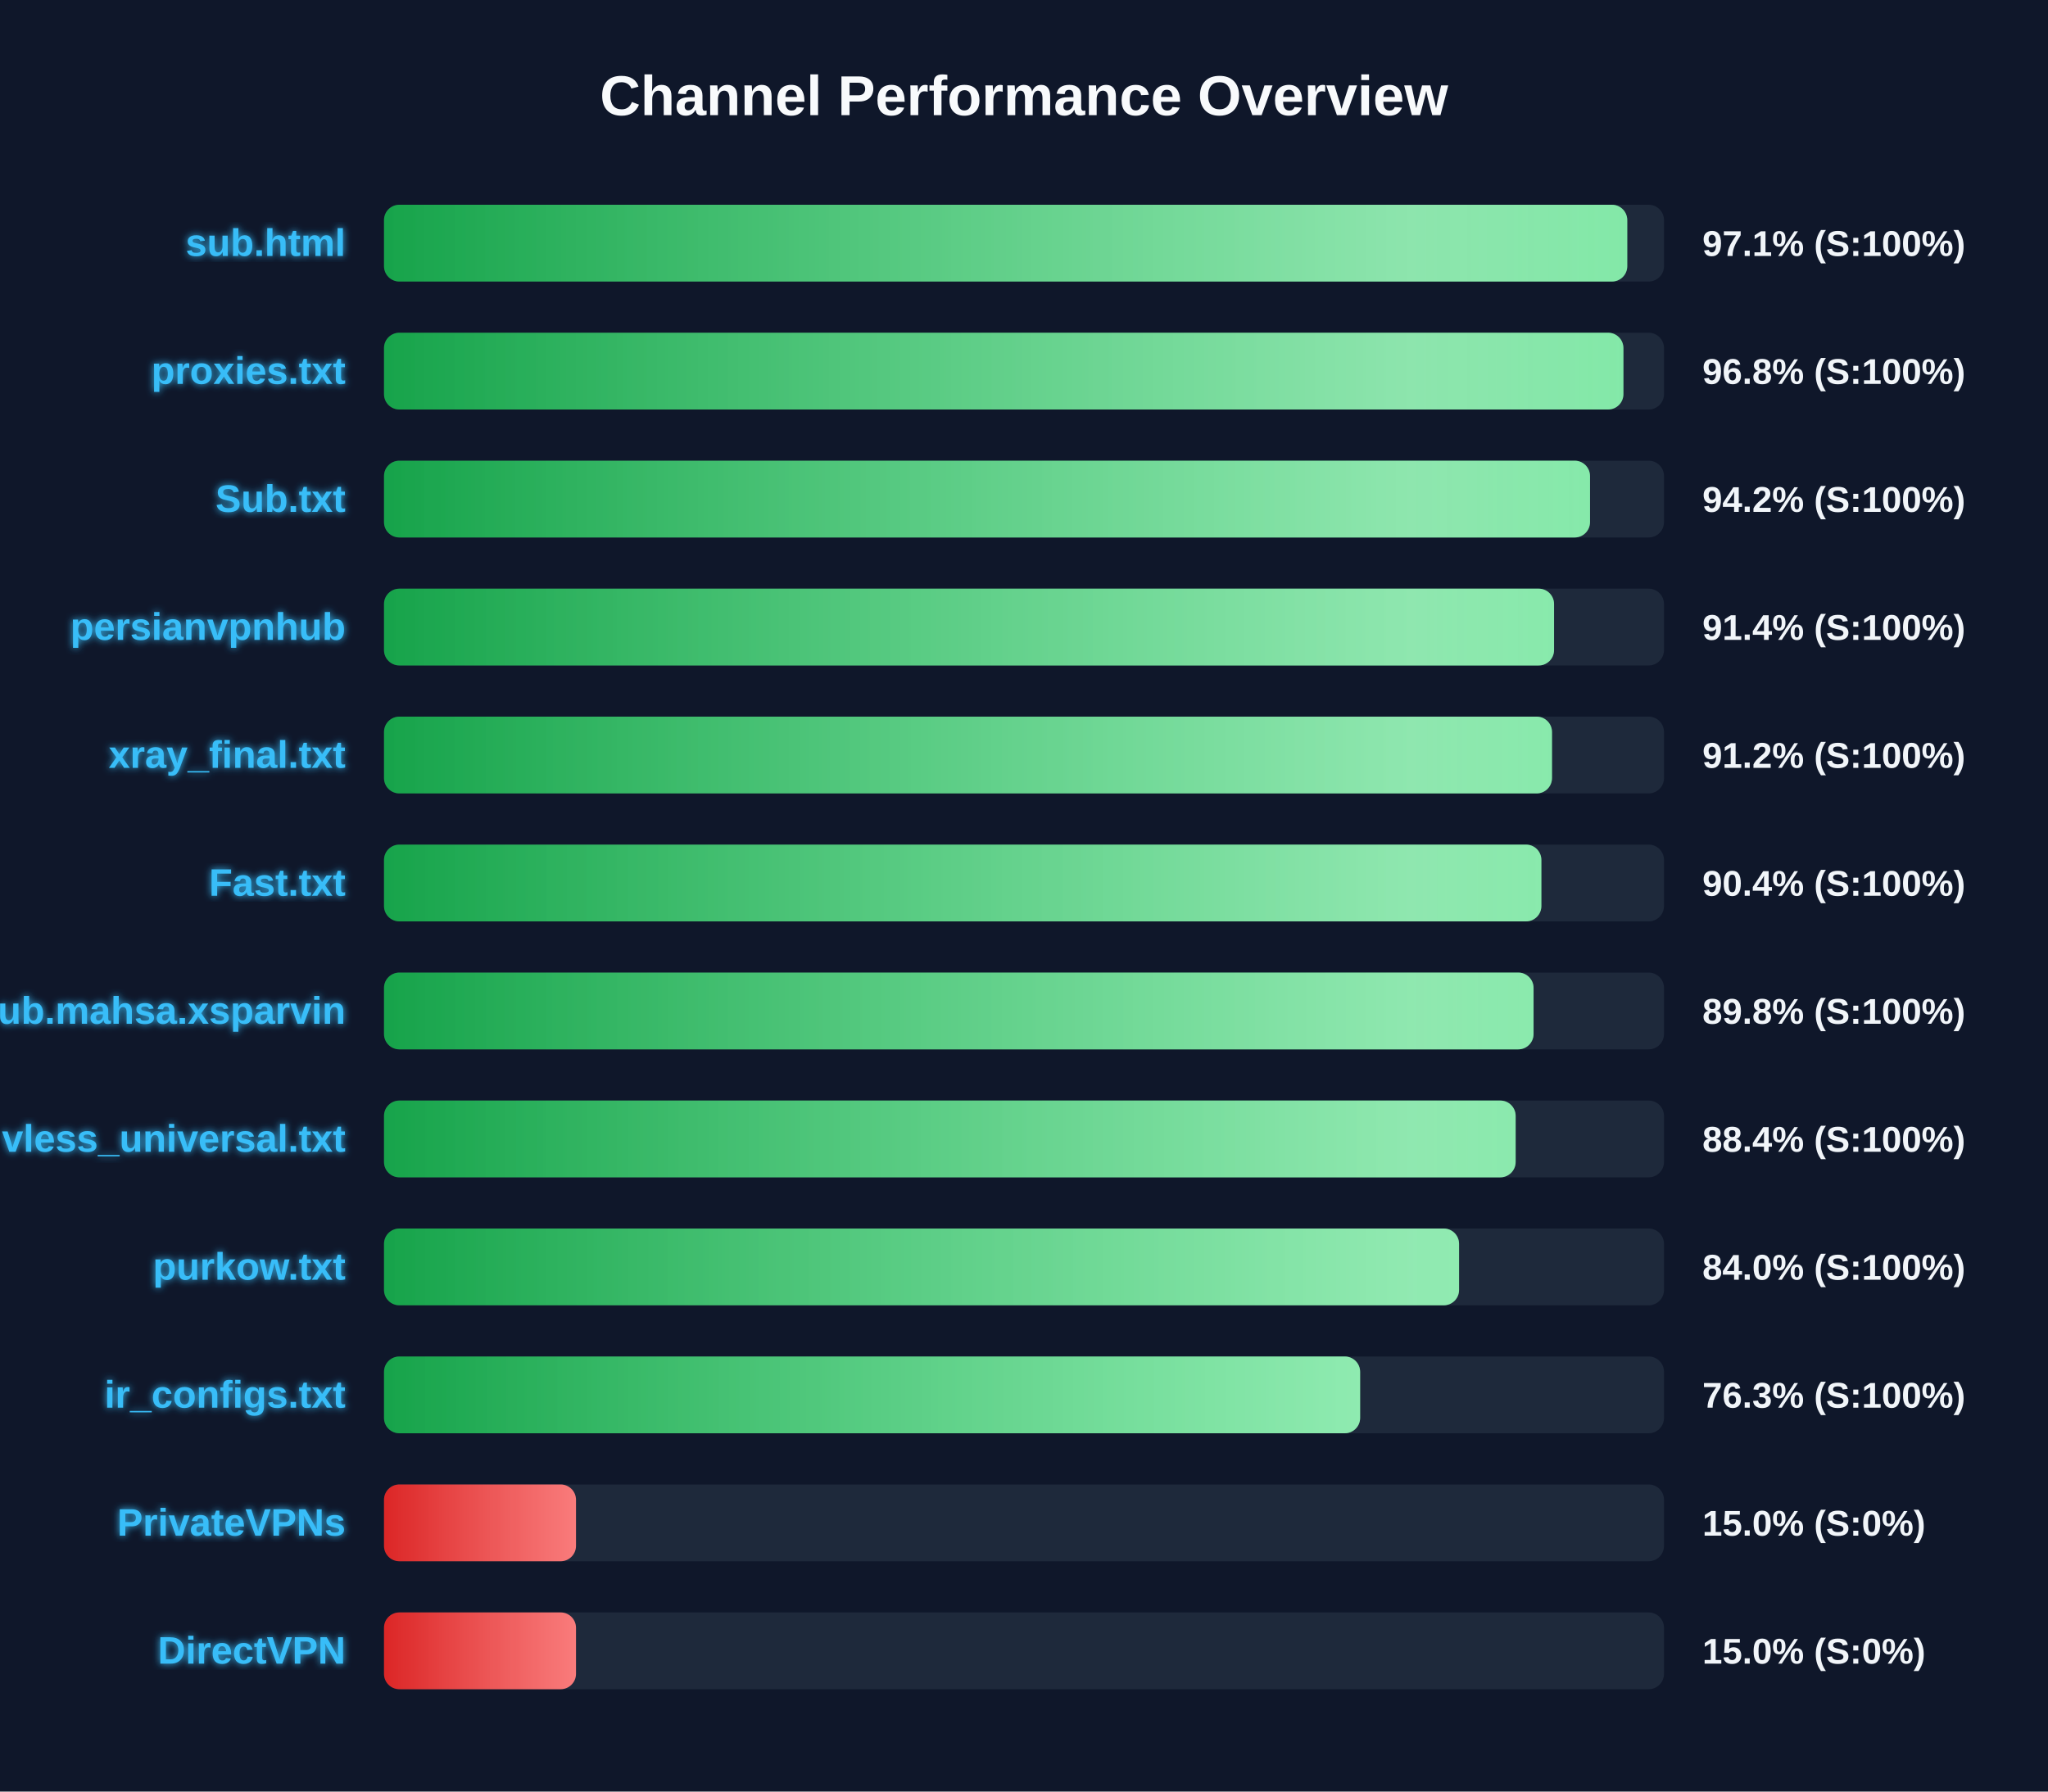
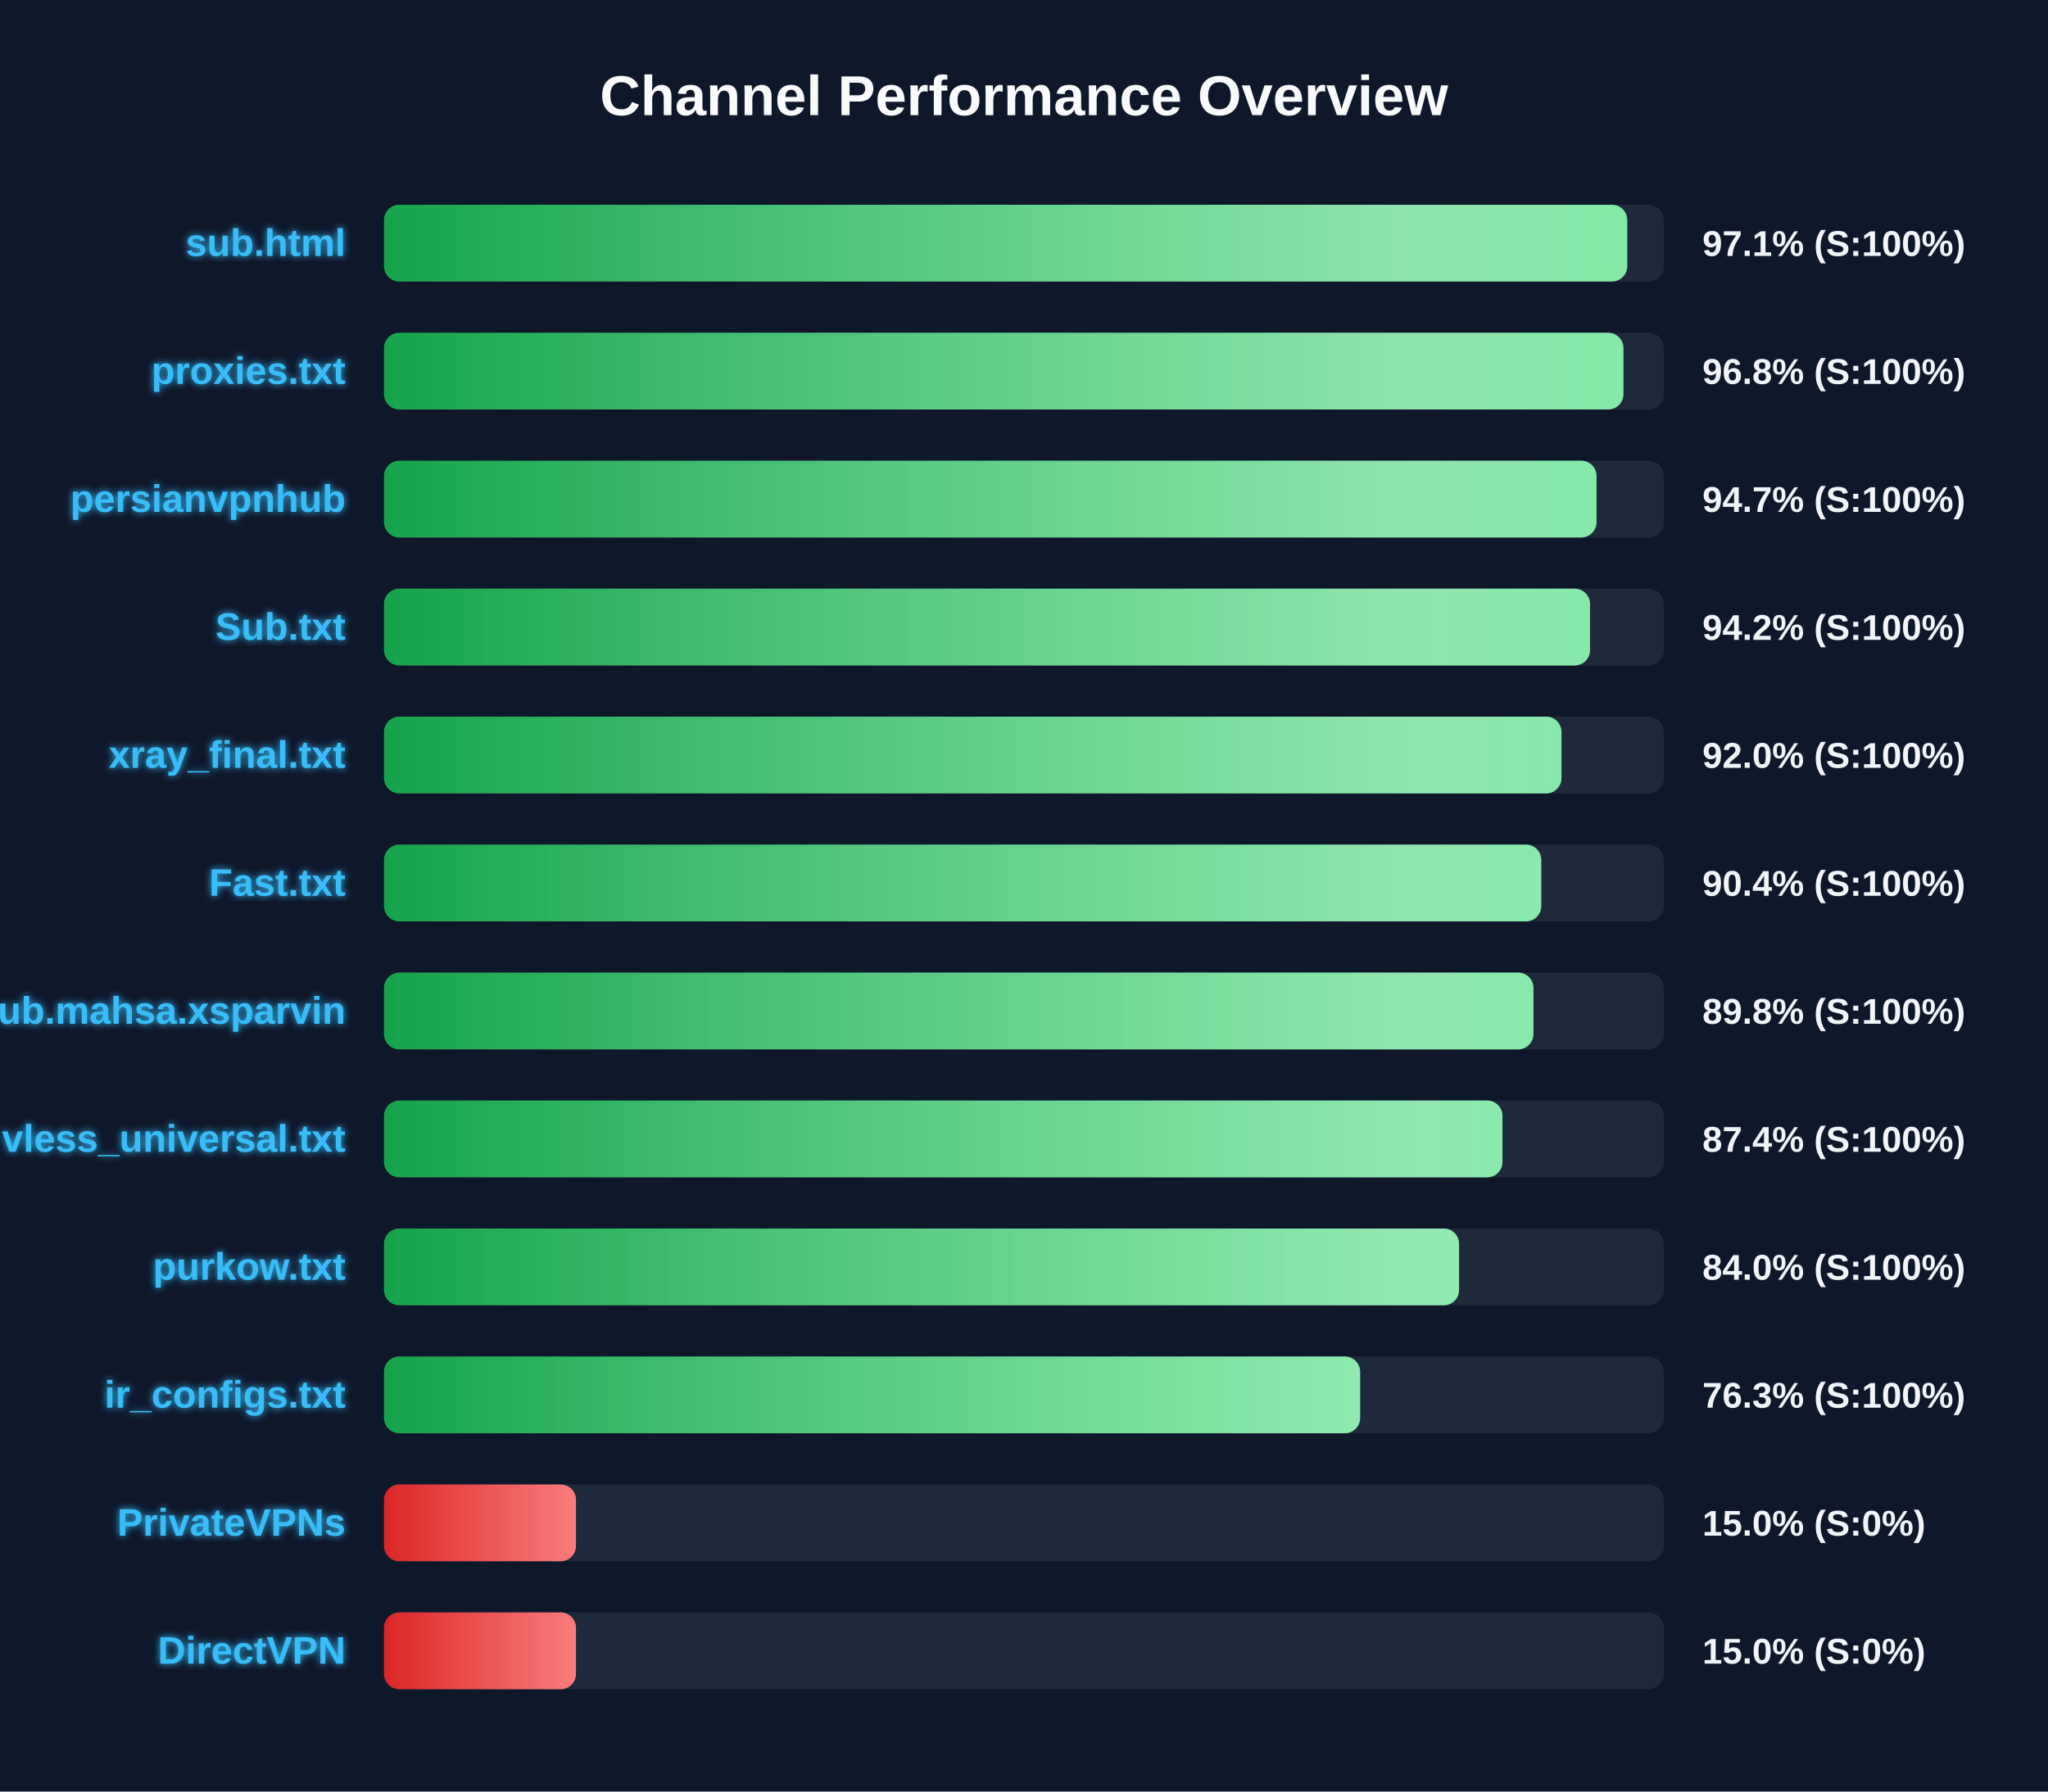
<svg xmlns="http://www.w3.org/2000/svg" width="800" height="700" version="1.1">
  <defs>
    <linearGradient id="grad-green" x1="0%" y1="0%" x2="100%" y2="0%">
      <stop offset="0%" stop-color="#16a34a" />
      <stop offset="100%" stop-color="#4ade80" />
    </linearGradient>
    <linearGradient id="grad-yellow" x1="0%" y1="0%" x2="100%" y2="0%">
      <stop offset="0%" stop-color="#ca8a04" />
      <stop offset="100%" stop-color="#fde047" />
    </linearGradient>
    <linearGradient id="grad-red" x1="0%" y1="0%" x2="100%" y2="0%">
      <stop offset="0%" stop-color="#dc2626" />
      <stop offset="100%" stop-color="#f87171" />
    </linearGradient>
    <linearGradient id="shimmer" x1="0%" y1="0%" x2="100%" y2="0%">
      <stop offset="0%" stop-color="rgba(255,255,255,0)" />
      <stop offset="50%" stop-color="rgba(255,255,255,0.4)" />
      <stop offset="100%" stop-color="rgba(255,255,255,0)" />
    </linearGradient>
    <filter id="glow" x="-20%" y="-20%" width="140%" height="140%">
      <feGaussianBlur stdDeviation="1.5" result="blur" />
      <feComposite in="SourceGraphic" in2="blur" operator="over" />
    </filter>
  </defs>
  <style>
        .bg-rect { fill: #0f172a; }
        .title { font: bold 22px 'Segoe UI', Arial, sans-serif; fill: #f8fafc; }
        .row { font: bold 15px 'Segoe UI', Arial, sans-serif; fill: #38bdf8; filter: url(#glow); }
        .score { font: bold 14px 'Segoe UI', Arial, sans-serif; fill: #f1f5f9; }
        @keyframes shimmer-anim {
            0% { transform: translateX(-100%); }
            100% { transform: translateX(200%); }
        }
        .shimmer-rect {
            animation: shimmer-anim 2.5s infinite linear;
        }
    </style>
  <rect width="100%" height="100%" class="bg-rect" />
  <text x="400" y="45" text-anchor="middle" class="title">Channel Performance Overview</text>
  <rect x="150" y="80" width="500" height="30" fill="#1e293b" rx="6" />
  <clipPath id="clip-0">
    <rect x="150" y="80" width="485.65" height="30" rx="6" />
  </clipPath>
  <rect x="150" y="80" width="485.65" height="30" fill="url(#grad-green)" rx="6" />
  <g clip-path="url(#clip-0)">
    <rect x="150" y="80" width="100%" height="30" fill="url(#shimmer)" class="shimmer-rect" />
  </g>
  <text x="135" y="100" text-anchor="end" class="row">sub.html</text>
  <text x="665" y="100" text-anchor="start" class="score">97.1% (S:100%)</text>
  <rect x="150" y="130" width="500" height="30" fill="#1e293b" rx="6" />
  <clipPath id="clip-1">
    <rect x="150" y="130" width="484.15" height="30" rx="6" />
  </clipPath>
  <rect x="150" y="130" width="484.15" height="30" fill="url(#grad-green)" rx="6" />
  <g clip-path="url(#clip-1)">
    <rect x="150" y="130" width="100%" height="30" fill="url(#shimmer)" class="shimmer-rect" />
  </g>
  <text x="135" y="150" text-anchor="end" class="row">proxies.txt</text>
  <text x="665" y="150" text-anchor="start" class="score">96.8% (S:100%)</text>
  <rect x="150" y="180" width="500" height="30" fill="#1e293b" rx="6" />
  <clipPath id="clip-2">
-     <rect x="150" y="180" width="471.1" height="30" rx="6" />
+     <rect x="150" y="180" width="473.65" height="30" rx="6" />
  </clipPath>
-   <rect x="150" y="180" width="471.1" height="30" fill="url(#grad-green)" rx="6" />
+   <rect x="150" y="180" width="473.65" height="30" fill="url(#grad-green)" rx="6" />
  <g clip-path="url(#clip-2)">
    <rect x="150" y="180" width="100%" height="30" fill="url(#shimmer)" class="shimmer-rect" />
  </g>
-   <text x="135" y="200" text-anchor="end" class="row">Sub.txt</text>
-   <text x="665" y="200" text-anchor="start" class="score">94.2% (S:100%)</text>
+   <text x="135" y="200" text-anchor="end" class="row">persianvpnhub</text>
+   <text x="665" y="200" text-anchor="start" class="score">94.7% (S:100%)</text>
  <rect x="150" y="230" width="500" height="30" fill="#1e293b" rx="6" />
  <clipPath id="clip-3">
-     <rect x="150" y="230" width="457.05" height="30" rx="6" />
+     <rect x="150" y="230" width="471.1" height="30" rx="6" />
  </clipPath>
-   <rect x="150" y="230" width="457.05" height="30" fill="url(#grad-green)" rx="6" />
+   <rect x="150" y="230" width="471.1" height="30" fill="url(#grad-green)" rx="6" />
  <g clip-path="url(#clip-3)">
    <rect x="150" y="230" width="100%" height="30" fill="url(#shimmer)" class="shimmer-rect" />
  </g>
-   <text x="135" y="250" text-anchor="end" class="row">persianvpnhub</text>
-   <text x="665" y="250" text-anchor="start" class="score">91.4% (S:100%)</text>
+   <text x="135" y="250" text-anchor="end" class="row">Sub.txt</text>
+   <text x="665" y="250" text-anchor="start" class="score">94.2% (S:100%)</text>
  <rect x="150" y="280" width="500" height="30" fill="#1e293b" rx="6" />
  <clipPath id="clip-4">
-     <rect x="150" y="280" width="456.25" height="30" rx="6" />
+     <rect x="150" y="280" width="459.95" height="30" rx="6" />
  </clipPath>
-   <rect x="150" y="280" width="456.25" height="30" fill="url(#grad-green)" rx="6" />
+   <rect x="150" y="280" width="459.95" height="30" fill="url(#grad-green)" rx="6" />
  <g clip-path="url(#clip-4)">
    <rect x="150" y="280" width="100%" height="30" fill="url(#shimmer)" class="shimmer-rect" />
  </g>
  <text x="135" y="300" text-anchor="end" class="row">xray_final.txt</text>
-   <text x="665" y="300" text-anchor="start" class="score">91.2% (S:100%)</text>
+   <text x="665" y="300" text-anchor="start" class="score">92.0% (S:100%)</text>
  <rect x="150" y="330" width="500" height="30" fill="#1e293b" rx="6" />
  <clipPath id="clip-5">
-     <rect x="150" y="330" width="452.1" height="30" rx="6" />
+     <rect x="150" y="330" width="452.05" height="30" rx="6" />
  </clipPath>
-   <rect x="150" y="330" width="452.1" height="30" fill="url(#grad-green)" rx="6" />
+   <rect x="150" y="330" width="452.05" height="30" fill="url(#grad-green)" rx="6" />
  <g clip-path="url(#clip-5)">
    <rect x="150" y="330" width="100%" height="30" fill="url(#shimmer)" class="shimmer-rect" />
  </g>
  <text x="135" y="350" text-anchor="end" class="row">Fast.txt</text>
  <text x="665" y="350" text-anchor="start" class="score">90.4% (S:100%)</text>
  <rect x="150" y="380" width="500" height="30" fill="#1e293b" rx="6" />
  <clipPath id="clip-6">
-     <rect x="150" y="380" width="449.05" height="30" rx="6" />
+     <rect x="150" y="380" width="449.0" height="30" rx="6" />
  </clipPath>
-   <rect x="150" y="380" width="449.05" height="30" fill="url(#grad-green)" rx="6" />
+   <rect x="150" y="380" width="449.0" height="30" fill="url(#grad-green)" rx="6" />
  <g clip-path="url(#clip-6)">
    <rect x="150" y="380" width="100%" height="30" fill="url(#shimmer)" class="shimmer-rect" />
  </g>
  <text x="135" y="400" text-anchor="end" class="row">Sub.mahsa.xsparvin</text>
  <text x="665" y="400" text-anchor="start" class="score">89.8% (S:100%)</text>
  <rect x="150" y="430" width="500" height="30" fill="#1e293b" rx="6" />
  <clipPath id="clip-7">
-     <rect x="150" y="430" width="442.05" height="30" rx="6" />
+     <rect x="150" y="430" width="436.9" height="30" rx="6" />
  </clipPath>
-   <rect x="150" y="430" width="442.05" height="30" fill="url(#grad-green)" rx="6" />
+   <rect x="150" y="430" width="436.9" height="30" fill="url(#grad-green)" rx="6" />
  <g clip-path="url(#clip-7)">
    <rect x="150" y="430" width="100%" height="30" fill="url(#shimmer)" class="shimmer-rect" />
  </g>
  <text x="135" y="450" text-anchor="end" class="row">vless_universal.txt</text>
-   <text x="665" y="450" text-anchor="start" class="score">88.4% (S:100%)</text>
+   <text x="665" y="450" text-anchor="start" class="score">87.4% (S:100%)</text>
  <rect x="150" y="480" width="500" height="30" fill="#1e293b" rx="6" />
  <clipPath id="clip-8">
    <rect x="150" y="480" width="419.95" height="30" rx="6" />
  </clipPath>
  <rect x="150" y="480" width="419.95" height="30" fill="url(#grad-green)" rx="6" />
  <g clip-path="url(#clip-8)">
    <rect x="150" y="480" width="100%" height="30" fill="url(#shimmer)" class="shimmer-rect" />
  </g>
  <text x="135" y="500" text-anchor="end" class="row">purkow.txt</text>
  <text x="665" y="500" text-anchor="start" class="score">84.0% (S:100%)</text>
  <rect x="150" y="530" width="500" height="30" fill="#1e293b" rx="6" />
  <clipPath id="clip-9">
    <rect x="150" y="530" width="381.3" height="30" rx="6" />
  </clipPath>
  <rect x="150" y="530" width="381.3" height="30" fill="url(#grad-green)" rx="6" />
  <g clip-path="url(#clip-9)">
    <rect x="150" y="530" width="100%" height="30" fill="url(#shimmer)" class="shimmer-rect" />
  </g>
  <text x="135" y="550" text-anchor="end" class="row">ir_configs.txt</text>
  <text x="665" y="550" text-anchor="start" class="score">76.3% (S:100%)</text>
  <rect x="150" y="580" width="500" height="30" fill="#1e293b" rx="6" />
  <clipPath id="clip-10">
    <rect x="150" y="580" width="75.0" height="30" rx="6" />
  </clipPath>
  <rect x="150" y="580" width="75.0" height="30" fill="url(#grad-red)" rx="6" />
  <g clip-path="url(#clip-10)">
    <rect x="150" y="580" width="100%" height="30" fill="url(#shimmer)" class="shimmer-rect" />
  </g>
  <text x="135" y="600" text-anchor="end" class="row">PrivateVPNs</text>
  <text x="665" y="600" text-anchor="start" class="score">15.0% (S:0%)</text>
  <rect x="150" y="630" width="500" height="30" fill="#1e293b" rx="6" />
  <clipPath id="clip-11">
    <rect x="150" y="630" width="75.0" height="30" rx="6" />
  </clipPath>
  <rect x="150" y="630" width="75.0" height="30" fill="url(#grad-red)" rx="6" />
  <g clip-path="url(#clip-11)">
    <rect x="150" y="630" width="100%" height="30" fill="url(#shimmer)" class="shimmer-rect" />
  </g>
  <text x="135" y="650" text-anchor="end" class="row">DirectVPN</text>
  <text x="665" y="650" text-anchor="start" class="score">15.0% (S:0%)</text>
</svg>
